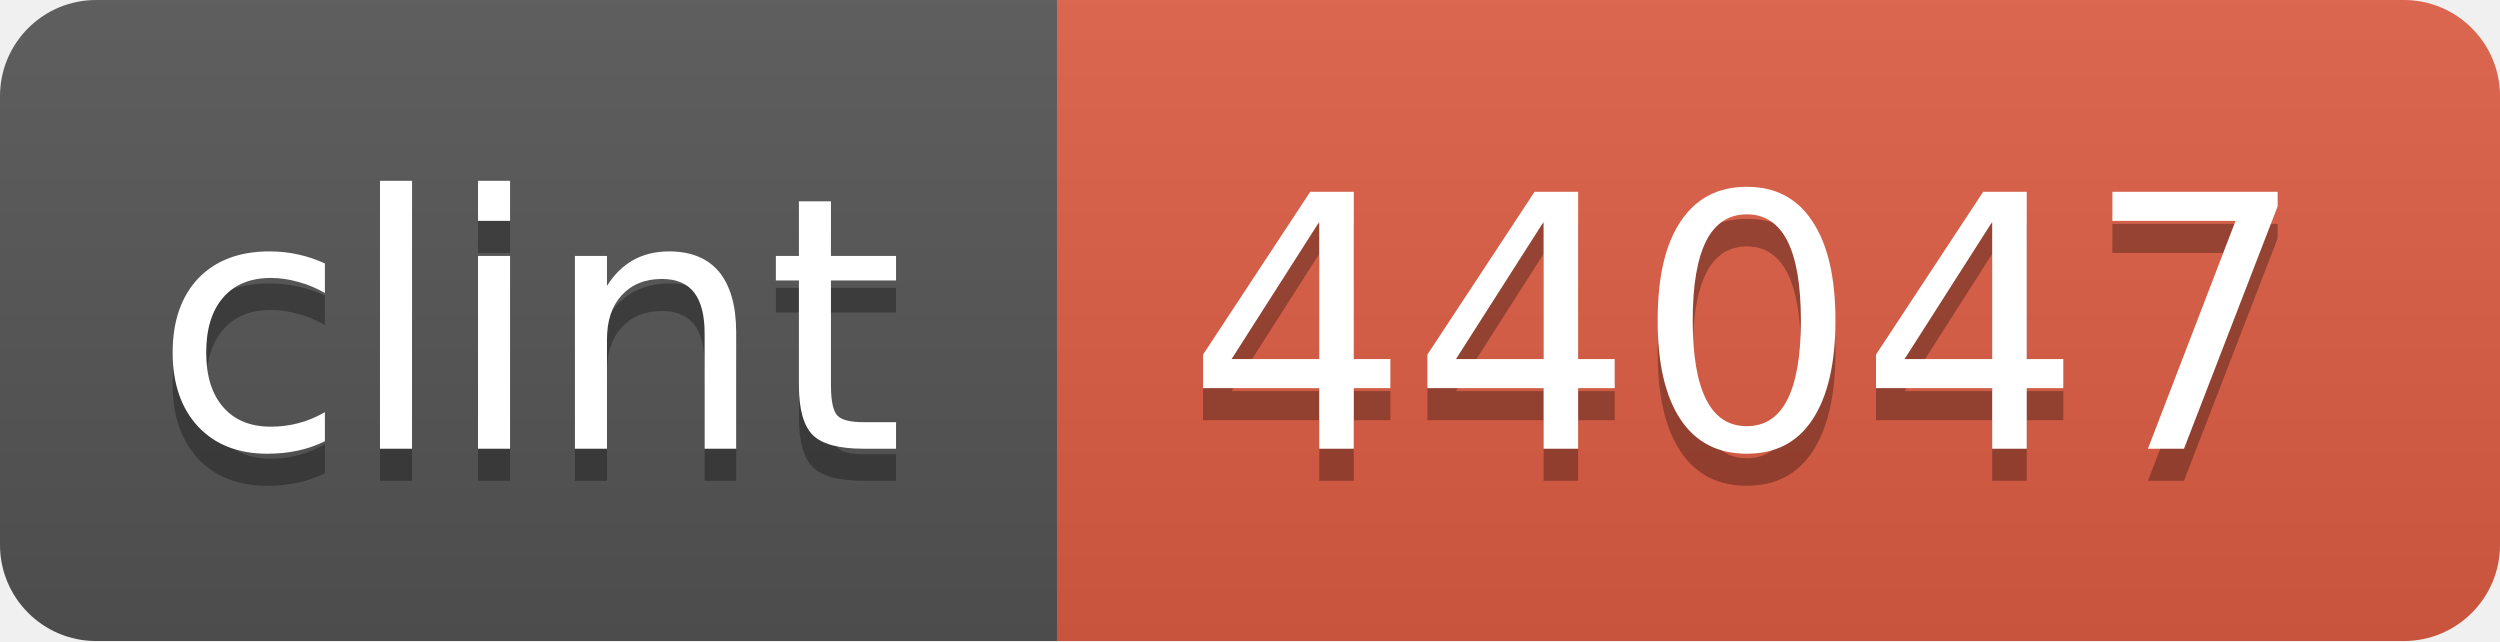
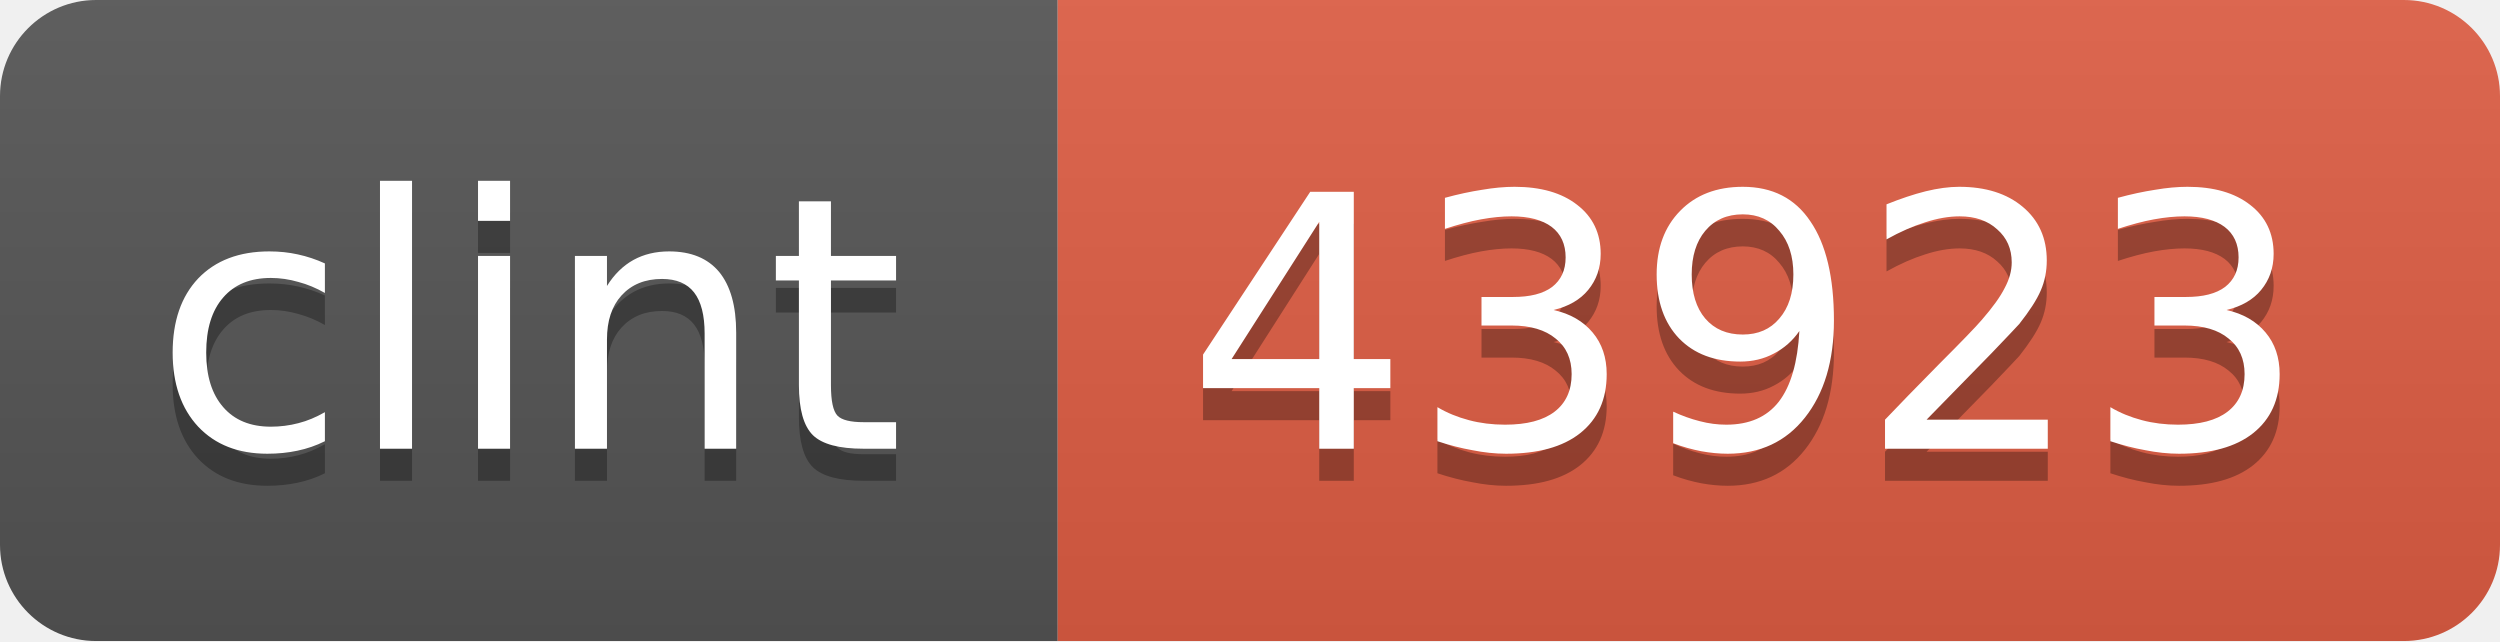
<svg xmlns="http://www.w3.org/2000/svg" width="78" height="20">
  <linearGradient id="b" x2="0" y2="100%">
    <stop offset="0" stop-color="#bbb" stop-opacity=".1" />
    <stop offset="1" stop-opacity=".1" />
  </linearGradient>
  <mask id="a">
    <rect width="78" height="20" rx="3" fill="#fff" />
  </mask>
  <g mask="url(#a)">
    <path fill="#555" d="M0 0h33v20H0z" />
    <path fill="#e05d44" d="M33 0h45v20H33z" />
    <path fill="url(#b)" d="M0 0h78v20H0z" />
  </g>
  <g fill="#fff" text-anchor="middle" font-family="DejaVu Sans,Verdana,Geneva,sans-serif" font-size="11">
    <text x="16.5" y="15" fill="#010101" fill-opacity=".3">clint</text>
    <text x="16.5" y="14">clint</text>
-     <text x="54.5" y="15" fill="#010101" fill-opacity=".3">44047</text>
-     <text x="54.5" y="14">44047</text>
+     <text x="54.5" y="15" fill="#010101" fill-opacity=".3">43923</text>
+     <text x="54.5" y="14">43923</text>
  </g>
</svg>
